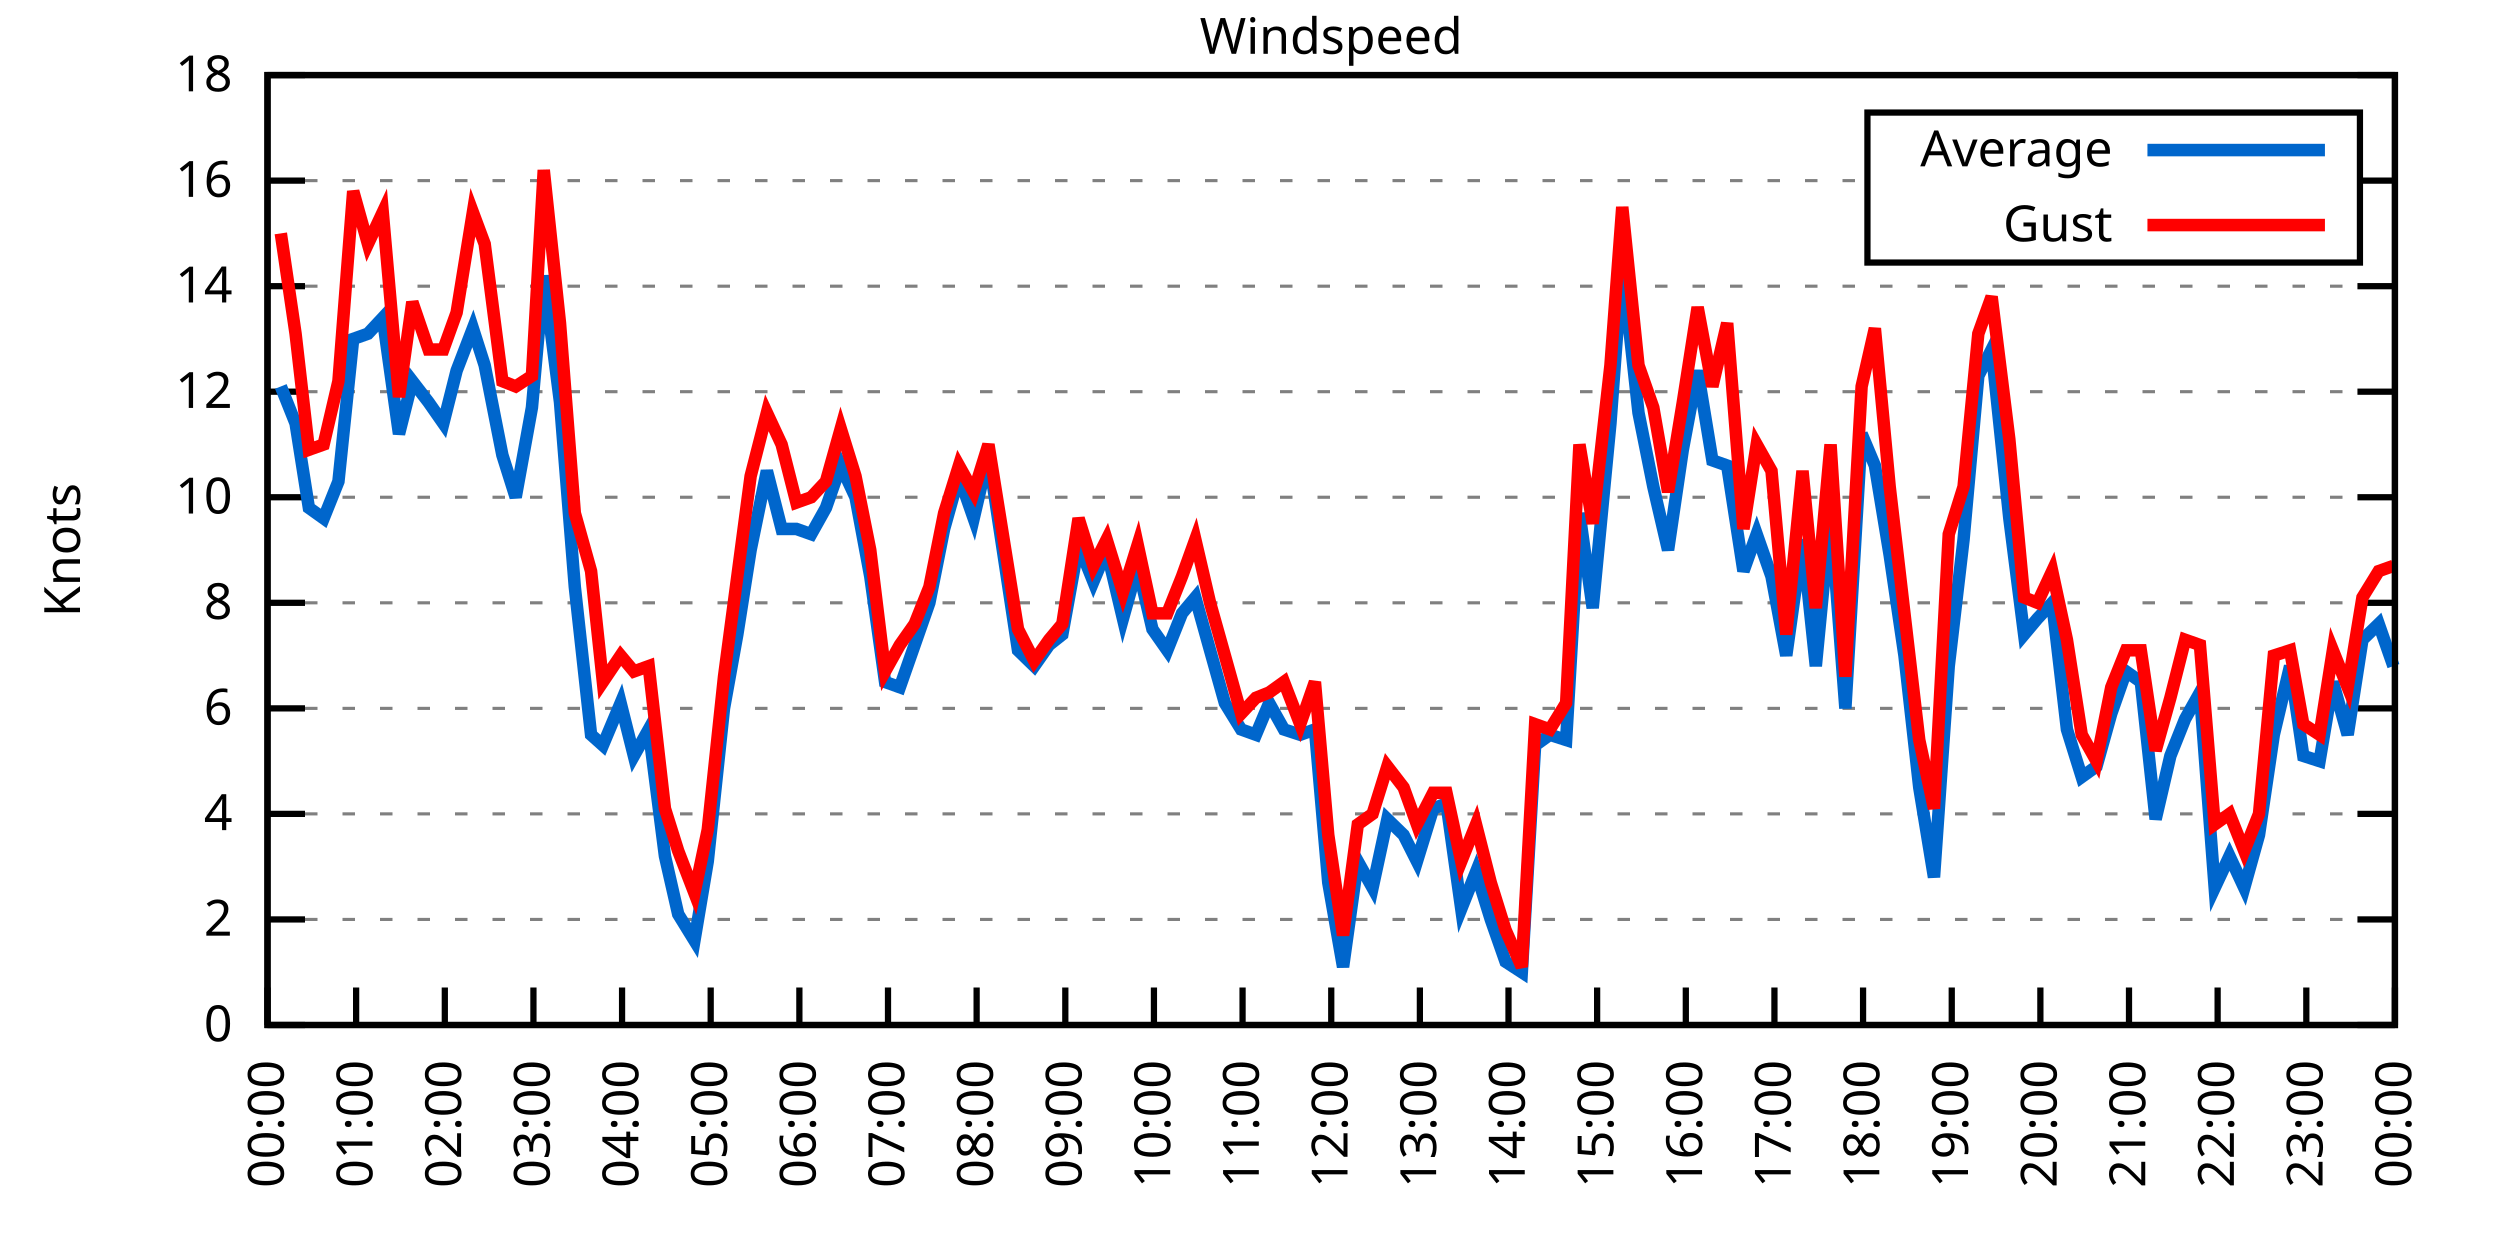
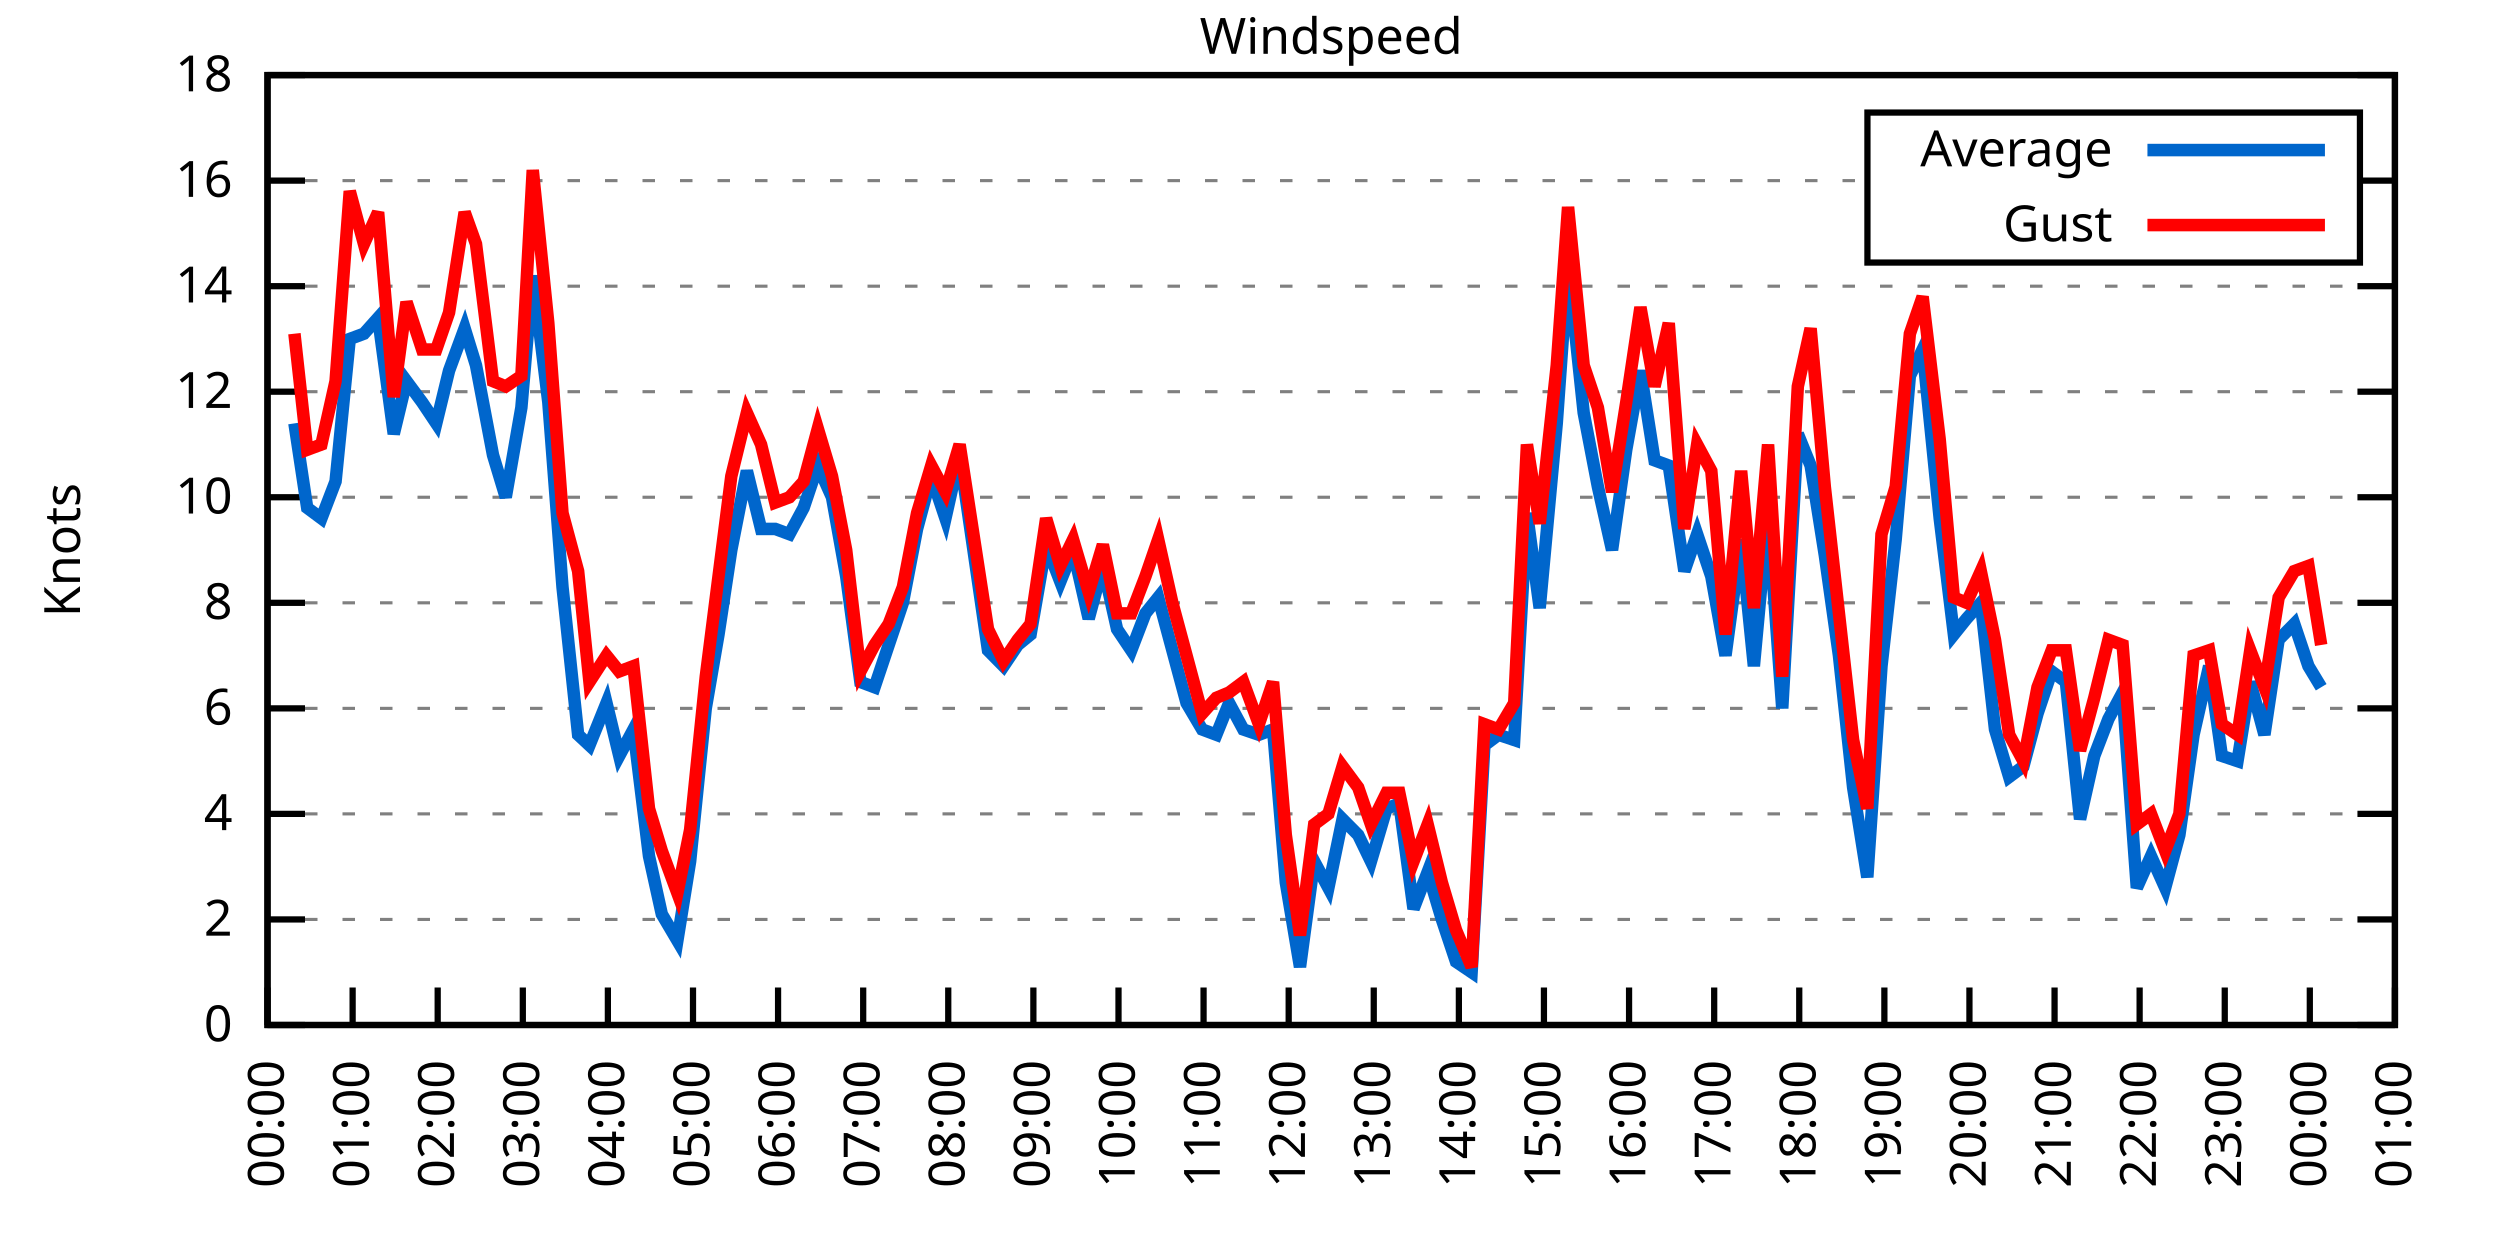
<svg xmlns="http://www.w3.org/2000/svg" xmlns:xlink="http://www.w3.org/1999/xlink" width="400" height="200" viewBox="0 0 400 200">
  <g id="gnuplot_canvas">
    <rect x="0" y="0" width="400" height="200" fill="none" />
    <defs>
      <circle id="gpDot" r="0.5" stroke-width="0.5" stroke="currentColor" />
      <path id="gpPt0" stroke-width="0.333" stroke="currentColor" d="M-1,0 h2 M0,-1 v2" />
      <path id="gpPt1" stroke-width="0.333" stroke="currentColor" d="M-1,-1 L1,1 M1,-1 L-1,1" />
      <path id="gpPt2" stroke-width="0.333" stroke="currentColor" d="M-1,0 L1,0 M0,-1 L0,1 M-1,-1 L1,1 M-1,1 L1,-1" />
      <rect id="gpPt3" stroke-width="0.333" stroke="currentColor" x="-1" y="-1" width="2" height="2" />
      <rect id="gpPt4" stroke-width="0.333" stroke="currentColor" fill="currentColor" x="-1" y="-1" width="2" height="2" />
      <circle id="gpPt5" stroke-width="0.333" stroke="currentColor" cx="0" cy="0" r="1" />
      <use xlink:href="#gpPt5" id="gpPt6" fill="currentColor" stroke="none" />
      <path id="gpPt7" stroke-width="0.333" stroke="currentColor" d="M0,-1.33 L-1.33,0.67 L1.33,0.67 z" />
      <use xlink:href="#gpPt7" id="gpPt8" fill="currentColor" stroke="none" />
      <use xlink:href="#gpPt7" id="gpPt9" stroke="currentColor" transform="rotate(180)" />
      <use xlink:href="#gpPt9" id="gpPt10" fill="currentColor" stroke="none" />
      <use xlink:href="#gpPt3" id="gpPt11" stroke="currentColor" transform="rotate(45)" />
      <use xlink:href="#gpPt11" id="gpPt12" fill="currentColor" stroke="none" />
      <path id="gpPt13" stroke-width="0.333" stroke="currentColor" d="M0,1.330 L1.265,0.411 L0.782,-1.067 L-0.782,-1.076 L-1.265,0.411 z" />
      <use xlink:href="#gpPt13" id="gpPt14" fill="currentColor" stroke="none" />
      <filter id="textbox" filterUnits="objectBoundingBox" x="0" y="0" height="1" width="1">
        <feFlood flood-color="white" flood-opacity="1" result="bgnd" />
        <feComposite in="SourceGraphic" in2="bgnd" operator="atop" />
      </filter>
      <filter id="greybox" filterUnits="objectBoundingBox" x="0" y="0" height="1" width="1">
        <feFlood flood-color="lightgrey" flood-opacity="1" result="grey" />
        <feComposite in="SourceGraphic" in2="grey" operator="atop" />
      </filter>
    </defs>
    <g fill="none" color="white" stroke="currentColor" stroke-width="1.00" stroke-linecap="butt" stroke-linejoin="miter">
</g>
    <g fill="none" color="black" stroke="currentColor" stroke-width="1.00" stroke-linecap="butt" stroke-linejoin="miter">
      <g stroke="none" shape-rendering="crispEdges">
        <polygon fill="rgb(255, 255, 255)" points="42.80,164.00 383.18,164.00 383.18,12.02 42.80,12.02 " />
      </g>
    </g>
    <g fill="none" color="black" stroke="currentColor" stroke-width="1.00" stroke-linecap="butt" stroke-linejoin="miter">
</g>
    <g fill="none" color="black" stroke="black" stroke-width="0.50" stroke-linecap="butt" stroke-linejoin="miter">
</g>
    <g fill="none" color="gray" stroke="currentColor" stroke-width="0.50" stroke-linecap="butt" stroke-linejoin="miter">
      <path stroke="gray" stroke-dasharray="2,4" class="gridline" d="M42.80,164.00 L383.19,164.00  " />
    </g>
    <g fill="none" color="gray" stroke="gray" stroke-width="1.00" stroke-linecap="butt" stroke-linejoin="miter">
</g>
    <g fill="none" color="black" stroke="currentColor" stroke-width="1.00" stroke-linecap="butt" stroke-linejoin="miter">
      <path stroke="black" d="M42.80,164.00 L48.80,164.00 M383.19,164.00 L377.19,164.00  " />
      <g transform="translate(37.20,166.60)" stroke="none" fill="black" font-family="Sans" font-size="8.00" text-anchor="end">
        <text>
          <tspan font-family="Sans"> 0</tspan>
        </text>
      </g>
    </g>
    <g fill="none" color="black" stroke="currentColor" stroke-width="1.00" stroke-linecap="butt" stroke-linejoin="miter">
</g>
    <g fill="none" color="black" stroke="black" stroke-width="0.50" stroke-linecap="butt" stroke-linejoin="miter">
</g>
    <g fill="none" color="gray" stroke="currentColor" stroke-width="0.50" stroke-linecap="butt" stroke-linejoin="miter">
      <path stroke="gray" stroke-dasharray="2,4" class="gridline" d="M42.80,147.11 L383.19,147.11  " />
    </g>
    <g fill="none" color="gray" stroke="gray" stroke-width="1.00" stroke-linecap="butt" stroke-linejoin="miter">
</g>
    <g fill="none" color="black" stroke="currentColor" stroke-width="1.00" stroke-linecap="butt" stroke-linejoin="miter">
      <path stroke="black" d="M42.80,147.11 L48.80,147.11 M383.19,147.11 L377.19,147.11  " />
      <g transform="translate(37.20,149.71)" stroke="none" fill="black" font-family="Sans" font-size="8.00" text-anchor="end">
        <text>
          <tspan font-family="Sans"> 2</tspan>
        </text>
      </g>
    </g>
    <g fill="none" color="black" stroke="currentColor" stroke-width="1.00" stroke-linecap="butt" stroke-linejoin="miter">
</g>
    <g fill="none" color="black" stroke="black" stroke-width="0.50" stroke-linecap="butt" stroke-linejoin="miter">
</g>
    <g fill="none" color="gray" stroke="currentColor" stroke-width="0.50" stroke-linecap="butt" stroke-linejoin="miter">
      <path stroke="gray" stroke-dasharray="2,4" class="gridline" d="M42.80,130.22 L383.19,130.22  " />
    </g>
    <g fill="none" color="gray" stroke="gray" stroke-width="1.00" stroke-linecap="butt" stroke-linejoin="miter">
</g>
    <g fill="none" color="black" stroke="currentColor" stroke-width="1.00" stroke-linecap="butt" stroke-linejoin="miter">
      <path stroke="black" d="M42.80,130.22 L48.80,130.22 M383.19,130.22 L377.19,130.22  " />
      <g transform="translate(37.20,132.82)" stroke="none" fill="black" font-family="Sans" font-size="8.00" text-anchor="end">
        <text>
          <tspan font-family="Sans"> 4</tspan>
        </text>
      </g>
    </g>
    <g fill="none" color="black" stroke="currentColor" stroke-width="1.00" stroke-linecap="butt" stroke-linejoin="miter">
</g>
    <g fill="none" color="black" stroke="black" stroke-width="0.50" stroke-linecap="butt" stroke-linejoin="miter">
</g>
    <g fill="none" color="gray" stroke="currentColor" stroke-width="0.50" stroke-linecap="butt" stroke-linejoin="miter">
      <path stroke="gray" stroke-dasharray="2,4" class="gridline" d="M42.80,113.34 L383.19,113.34  " />
    </g>
    <g fill="none" color="gray" stroke="gray" stroke-width="1.00" stroke-linecap="butt" stroke-linejoin="miter">
</g>
    <g fill="none" color="black" stroke="currentColor" stroke-width="1.00" stroke-linecap="butt" stroke-linejoin="miter">
      <path stroke="black" d="M42.80,113.34 L48.80,113.34 M383.19,113.34 L377.19,113.34  " />
      <g transform="translate(37.20,115.94)" stroke="none" fill="black" font-family="Sans" font-size="8.00" text-anchor="end">
        <text>
          <tspan font-family="Sans"> 6</tspan>
        </text>
      </g>
    </g>
    <g fill="none" color="black" stroke="currentColor" stroke-width="1.00" stroke-linecap="butt" stroke-linejoin="miter">
</g>
    <g fill="none" color="black" stroke="black" stroke-width="0.50" stroke-linecap="butt" stroke-linejoin="miter">
</g>
    <g fill="none" color="gray" stroke="currentColor" stroke-width="0.50" stroke-linecap="butt" stroke-linejoin="miter">
      <path stroke="gray" stroke-dasharray="2,4" class="gridline" d="M42.80,96.45 L383.19,96.45  " />
    </g>
    <g fill="none" color="gray" stroke="gray" stroke-width="1.00" stroke-linecap="butt" stroke-linejoin="miter">
</g>
    <g fill="none" color="black" stroke="currentColor" stroke-width="1.00" stroke-linecap="butt" stroke-linejoin="miter">
      <path stroke="black" d="M42.80,96.45 L48.80,96.45 M383.19,96.45 L377.19,96.45  " />
      <g transform="translate(37.20,99.05)" stroke="none" fill="black" font-family="Sans" font-size="8.00" text-anchor="end">
        <text>
          <tspan font-family="Sans"> 8</tspan>
        </text>
      </g>
    </g>
    <g fill="none" color="black" stroke="currentColor" stroke-width="1.00" stroke-linecap="butt" stroke-linejoin="miter">
</g>
    <g fill="none" color="black" stroke="black" stroke-width="0.50" stroke-linecap="butt" stroke-linejoin="miter">
</g>
    <g fill="none" color="gray" stroke="currentColor" stroke-width="0.50" stroke-linecap="butt" stroke-linejoin="miter">
      <path stroke="gray" stroke-dasharray="2,4" class="gridline" d="M42.80,79.56 L383.19,79.56  " />
    </g>
    <g fill="none" color="gray" stroke="gray" stroke-width="1.00" stroke-linecap="butt" stroke-linejoin="miter">
</g>
    <g fill="none" color="black" stroke="currentColor" stroke-width="1.00" stroke-linecap="butt" stroke-linejoin="miter">
      <path stroke="black" d="M42.80,79.56 L48.80,79.56 M383.19,79.56 L377.19,79.56  " />
      <g transform="translate(37.20,82.16)" stroke="none" fill="black" font-family="Sans" font-size="8.00" text-anchor="end">
        <text>
          <tspan font-family="Sans"> 10</tspan>
        </text>
      </g>
    </g>
    <g fill="none" color="black" stroke="currentColor" stroke-width="1.00" stroke-linecap="butt" stroke-linejoin="miter">
</g>
    <g fill="none" color="black" stroke="black" stroke-width="0.50" stroke-linecap="butt" stroke-linejoin="miter">
</g>
    <g fill="none" color="gray" stroke="currentColor" stroke-width="0.50" stroke-linecap="butt" stroke-linejoin="miter">
      <path stroke="gray" stroke-dasharray="2,4" class="gridline" d="M42.80,62.67 L383.19,62.67  " />
    </g>
    <g fill="none" color="gray" stroke="gray" stroke-width="1.00" stroke-linecap="butt" stroke-linejoin="miter">
</g>
    <g fill="none" color="black" stroke="currentColor" stroke-width="1.00" stroke-linecap="butt" stroke-linejoin="miter">
      <path stroke="black" d="M42.80,62.67 L48.80,62.67 M383.19,62.67 L377.19,62.67  " />
      <g transform="translate(37.20,65.27)" stroke="none" fill="black" font-family="Sans" font-size="8.00" text-anchor="end">
        <text>
          <tspan font-family="Sans"> 12</tspan>
        </text>
      </g>
    </g>
    <g fill="none" color="black" stroke="currentColor" stroke-width="1.00" stroke-linecap="butt" stroke-linejoin="miter">
</g>
    <g fill="none" color="black" stroke="black" stroke-width="0.50" stroke-linecap="butt" stroke-linejoin="miter">
</g>
    <g fill="none" color="gray" stroke="currentColor" stroke-width="0.50" stroke-linecap="butt" stroke-linejoin="miter">
      <path stroke="gray" stroke-dasharray="2,4" class="gridline" d="M42.80,45.79 L383.19,45.79  " />
    </g>
    <g fill="none" color="gray" stroke="gray" stroke-width="1.00" stroke-linecap="butt" stroke-linejoin="miter">
</g>
    <g fill="none" color="black" stroke="currentColor" stroke-width="1.00" stroke-linecap="butt" stroke-linejoin="miter">
      <path stroke="black" d="M42.80,45.79 L48.80,45.79 M383.19,45.79 L377.19,45.79  " />
      <g transform="translate(37.20,48.39)" stroke="none" fill="black" font-family="Sans" font-size="8.00" text-anchor="end">
        <text>
          <tspan font-family="Sans"> 14</tspan>
        </text>
      </g>
    </g>
    <g fill="none" color="black" stroke="currentColor" stroke-width="1.00" stroke-linecap="butt" stroke-linejoin="miter">
</g>
    <g fill="none" color="black" stroke="black" stroke-width="0.50" stroke-linecap="butt" stroke-linejoin="miter">
</g>
    <g fill="none" color="gray" stroke="currentColor" stroke-width="0.50" stroke-linecap="butt" stroke-linejoin="miter">
      <path stroke="gray" stroke-dasharray="2,4" class="gridline" d="M42.80,28.90 L298.79,28.90 M377.59,28.90 L383.19,28.90  " />
    </g>
    <g fill="none" color="gray" stroke="gray" stroke-width="1.00" stroke-linecap="butt" stroke-linejoin="miter">
</g>
    <g fill="none" color="black" stroke="currentColor" stroke-width="1.00" stroke-linecap="butt" stroke-linejoin="miter">
      <path stroke="black" d="M42.80,28.90 L48.80,28.90 M383.19,28.90 L377.19,28.90  " />
      <g transform="translate(37.20,31.50)" stroke="none" fill="black" font-family="Sans" font-size="8.00" text-anchor="end">
        <text>
          <tspan font-family="Sans"> 16</tspan>
        </text>
      </g>
    </g>
    <g fill="none" color="black" stroke="currentColor" stroke-width="1.00" stroke-linecap="butt" stroke-linejoin="miter">
</g>
    <g fill="none" color="black" stroke="black" stroke-width="0.50" stroke-linecap="butt" stroke-linejoin="miter">
</g>
    <g fill="none" color="gray" stroke="currentColor" stroke-width="0.50" stroke-linecap="butt" stroke-linejoin="miter">
      <path stroke="gray" stroke-dasharray="2,4" class="gridline" d="M42.80,12.01 L383.19,12.01  " />
    </g>
    <g fill="none" color="gray" stroke="gray" stroke-width="1.00" stroke-linecap="butt" stroke-linejoin="miter">
</g>
    <g fill="none" color="black" stroke="currentColor" stroke-width="1.00" stroke-linecap="butt" stroke-linejoin="miter">
      <path stroke="black" d="M42.80,12.01 L48.80,12.01 M383.19,12.01 L377.19,12.01  " />
      <g transform="translate(37.20,14.61)" stroke="none" fill="black" font-family="Sans" font-size="8.00" text-anchor="end">
        <text>
          <tspan font-family="Sans"> 18</tspan>
        </text>
      </g>
    </g>
    <g fill="none" color="black" stroke="currentColor" stroke-width="1.00" stroke-linecap="butt" stroke-linejoin="miter">
      <path stroke="black" d="M42.80,164.00 L42.80,158.00  " />
      <g transform="translate(45.40,169.60) rotate(270.00)" stroke="none" fill="black" font-family="Sans" font-size="8.00" text-anchor="end">
        <text>
          <tspan font-family="Sans">00:00</tspan>
        </text>
      </g>
    </g>
    <g fill="none" color="black" stroke="currentColor" stroke-width="1.00" stroke-linecap="butt" stroke-linejoin="miter">
-       <path stroke="black" d="M56.98,164.00 L56.98,158.00  " />
-       <g transform="translate(59.58,169.60) rotate(270.00)" stroke="none" fill="black" font-family="Sans" font-size="8.00" text-anchor="end">
+       <path stroke="black" d="M56.42,164.00 L56.42,158.00  " />
+       <g transform="translate(59.02,169.60) rotate(270.00)" stroke="none" fill="black" font-family="Sans" font-size="8.00" text-anchor="end">
        <text>
          <tspan font-family="Sans">01:00</tspan>
        </text>
      </g>
    </g>
    <g fill="none" color="black" stroke="currentColor" stroke-width="1.00" stroke-linecap="butt" stroke-linejoin="miter">
-       <path stroke="black" d="M71.17,164.00 L71.17,158.00  " />
-       <g transform="translate(73.77,169.60) rotate(270.00)" stroke="none" fill="black" font-family="Sans" font-size="8.00" text-anchor="end">
+       <path stroke="black" d="M70.03,164.00 L70.03,158.00  " />
+       <g transform="translate(72.63,169.60) rotate(270.00)" stroke="none" fill="black" font-family="Sans" font-size="8.00" text-anchor="end">
        <text>
          <tspan font-family="Sans">02:00</tspan>
        </text>
      </g>
    </g>
    <g fill="none" color="black" stroke="currentColor" stroke-width="1.00" stroke-linecap="butt" stroke-linejoin="miter">
-       <path stroke="black" d="M85.35,164.00 L85.35,158.00  " />
-       <g transform="translate(87.95,169.60) rotate(270.00)" stroke="none" fill="black" font-family="Sans" font-size="8.00" text-anchor="end">
+       <path stroke="black" d="M83.65,164.00 L83.65,158.00  " />
+       <g transform="translate(86.25,169.60) rotate(270.00)" stroke="none" fill="black" font-family="Sans" font-size="8.00" text-anchor="end">
        <text>
          <tspan font-family="Sans">03:00</tspan>
        </text>
      </g>
    </g>
    <g fill="none" color="black" stroke="currentColor" stroke-width="1.00" stroke-linecap="butt" stroke-linejoin="miter">
-       <path stroke="black" d="M99.53,164.00 L99.53,158.00  " />
-       <g transform="translate(102.13,169.60) rotate(270.00)" stroke="none" fill="black" font-family="Sans" font-size="8.00" text-anchor="end">
+       <path stroke="black" d="M97.26,164.00 L97.26,158.00  " />
+       <g transform="translate(99.86,169.60) rotate(270.00)" stroke="none" fill="black" font-family="Sans" font-size="8.00" text-anchor="end">
        <text>
          <tspan font-family="Sans">04:00</tspan>
        </text>
      </g>
    </g>
    <g fill="none" color="black" stroke="currentColor" stroke-width="1.00" stroke-linecap="butt" stroke-linejoin="miter">
-       <path stroke="black" d="M113.71,164.00 L113.71,158.00  " />
-       <g transform="translate(116.31,169.60) rotate(270.00)" stroke="none" fill="black" font-family="Sans" font-size="8.00" text-anchor="end">
+       <path stroke="black" d="M110.88,164.00 L110.88,158.00  " />
+       <g transform="translate(113.48,169.60) rotate(270.00)" stroke="none" fill="black" font-family="Sans" font-size="8.00" text-anchor="end">
        <text>
          <tspan font-family="Sans">05:00</tspan>
        </text>
      </g>
    </g>
    <g fill="none" color="black" stroke="currentColor" stroke-width="1.00" stroke-linecap="butt" stroke-linejoin="miter">
-       <path stroke="black" d="M127.90,164.00 L127.90,158.00  " />
-       <g transform="translate(130.50,169.60) rotate(270.00)" stroke="none" fill="black" font-family="Sans" font-size="8.00" text-anchor="end">
+       <path stroke="black" d="M124.49,164.00 L124.49,158.00  " />
+       <g transform="translate(127.09,169.60) rotate(270.00)" stroke="none" fill="black" font-family="Sans" font-size="8.00" text-anchor="end">
        <text>
          <tspan font-family="Sans">06:00</tspan>
        </text>
      </g>
    </g>
    <g fill="none" color="black" stroke="currentColor" stroke-width="1.00" stroke-linecap="butt" stroke-linejoin="miter">
-       <path stroke="black" d="M142.08,164.00 L142.08,158.00  " />
-       <g transform="translate(144.68,169.60) rotate(270.00)" stroke="none" fill="black" font-family="Sans" font-size="8.00" text-anchor="end">
+       <path stroke="black" d="M138.11,164.00 L138.11,158.00  " />
+       <g transform="translate(140.71,169.60) rotate(270.00)" stroke="none" fill="black" font-family="Sans" font-size="8.00" text-anchor="end">
        <text>
          <tspan font-family="Sans">07:00</tspan>
        </text>
      </g>
    </g>
    <g fill="none" color="black" stroke="currentColor" stroke-width="1.00" stroke-linecap="butt" stroke-linejoin="miter">
-       <path stroke="black" d="M156.26,164.00 L156.26,158.00  " />
-       <g transform="translate(158.86,169.60) rotate(270.00)" stroke="none" fill="black" font-family="Sans" font-size="8.00" text-anchor="end">
+       <path stroke="black" d="M151.72,164.00 L151.72,158.00  " />
+       <g transform="translate(154.32,169.60) rotate(270.00)" stroke="none" fill="black" font-family="Sans" font-size="8.00" text-anchor="end">
        <text>
          <tspan font-family="Sans">08:00</tspan>
        </text>
      </g>
    </g>
    <g fill="none" color="black" stroke="currentColor" stroke-width="1.00" stroke-linecap="butt" stroke-linejoin="miter">
-       <path stroke="black" d="M170.45,164.00 L170.45,158.00  " />
-       <g transform="translate(173.05,169.60) rotate(270.00)" stroke="none" fill="black" font-family="Sans" font-size="8.00" text-anchor="end">
+       <path stroke="black" d="M165.34,164.00 L165.34,158.00  " />
+       <g transform="translate(167.94,169.60) rotate(270.00)" stroke="none" fill="black" font-family="Sans" font-size="8.00" text-anchor="end">
        <text>
          <tspan font-family="Sans">09:00</tspan>
        </text>
      </g>
    </g>
    <g fill="none" color="black" stroke="currentColor" stroke-width="1.00" stroke-linecap="butt" stroke-linejoin="miter">
-       <path stroke="black" d="M184.63,164.00 L184.63,158.00  " />
-       <g transform="translate(187.23,169.60) rotate(270.00)" stroke="none" fill="black" font-family="Sans" font-size="8.00" text-anchor="end">
+       <path stroke="black" d="M178.96,164.00 L178.96,158.00  " />
+       <g transform="translate(181.56,169.60) rotate(270.00)" stroke="none" fill="black" font-family="Sans" font-size="8.00" text-anchor="end">
        <text>
          <tspan font-family="Sans">10:00</tspan>
        </text>
      </g>
    </g>
    <g fill="none" color="black" stroke="currentColor" stroke-width="1.00" stroke-linecap="butt" stroke-linejoin="miter">
-       <path stroke="black" d="M198.81,164.00 L198.81,158.00  " />
-       <g transform="translate(201.41,169.60) rotate(270.00)" stroke="none" fill="black" font-family="Sans" font-size="8.00" text-anchor="end">
+       <path stroke="black" d="M192.57,164.00 L192.57,158.00  " />
+       <g transform="translate(195.17,169.60) rotate(270.00)" stroke="none" fill="black" font-family="Sans" font-size="8.00" text-anchor="end">
        <text>
          <tspan font-family="Sans">11:00</tspan>
        </text>
      </g>
    </g>
    <g fill="none" color="black" stroke="currentColor" stroke-width="1.00" stroke-linecap="butt" stroke-linejoin="miter">
-       <path stroke="black" d="M213.00,164.00 L213.00,158.00  " />
-       <g transform="translate(215.60,169.60) rotate(270.00)" stroke="none" fill="black" font-family="Sans" font-size="8.00" text-anchor="end">
+       <path stroke="black" d="M206.19,164.00 L206.19,158.00  " />
+       <g transform="translate(208.79,169.60) rotate(270.00)" stroke="none" fill="black" font-family="Sans" font-size="8.00" text-anchor="end">
        <text>
          <tspan font-family="Sans">12:00</tspan>
        </text>
      </g>
    </g>
    <g fill="none" color="black" stroke="currentColor" stroke-width="1.00" stroke-linecap="butt" stroke-linejoin="miter">
-       <path stroke="black" d="M227.18,164.00 L227.18,158.00  " />
-       <g transform="translate(229.78,169.60) rotate(270.00)" stroke="none" fill="black" font-family="Sans" font-size="8.00" text-anchor="end">
+       <path stroke="black" d="M219.80,164.00 L219.80,158.00  " />
+       <g transform="translate(222.40,169.60) rotate(270.00)" stroke="none" fill="black" font-family="Sans" font-size="8.00" text-anchor="end">
        <text>
          <tspan font-family="Sans">13:00</tspan>
        </text>
      </g>
    </g>
    <g fill="none" color="black" stroke="currentColor" stroke-width="1.00" stroke-linecap="butt" stroke-linejoin="miter">
-       <path stroke="black" d="M241.36,164.00 L241.36,158.00  " />
-       <g transform="translate(243.96,169.60) rotate(270.00)" stroke="none" fill="black" font-family="Sans" font-size="8.00" text-anchor="end">
+       <path stroke="black" d="M233.42,164.00 L233.42,158.00  " />
+       <g transform="translate(236.02,169.60) rotate(270.00)" stroke="none" fill="black" font-family="Sans" font-size="8.00" text-anchor="end">
        <text>
          <tspan font-family="Sans">14:00</tspan>
        </text>
      </g>
    </g>
    <g fill="none" color="black" stroke="currentColor" stroke-width="1.00" stroke-linecap="butt" stroke-linejoin="miter">
-       <path stroke="black" d="M255.54,164.00 L255.54,158.00  " />
-       <g transform="translate(258.14,169.60) rotate(270.00)" stroke="none" fill="black" font-family="Sans" font-size="8.00" text-anchor="end">
+       <path stroke="black" d="M247.03,164.00 L247.03,158.00  " />
+       <g transform="translate(249.63,169.60) rotate(270.00)" stroke="none" fill="black" font-family="Sans" font-size="8.00" text-anchor="end">
        <text>
          <tspan font-family="Sans">15:00</tspan>
        </text>
      </g>
    </g>
    <g fill="none" color="black" stroke="currentColor" stroke-width="1.00" stroke-linecap="butt" stroke-linejoin="miter">
-       <path stroke="black" d="M269.73,164.00 L269.73,158.00  " />
-       <g transform="translate(272.33,169.60) rotate(270.00)" stroke="none" fill="black" font-family="Sans" font-size="8.00" text-anchor="end">
+       <path stroke="black" d="M260.65,164.00 L260.65,158.00  " />
+       <g transform="translate(263.25,169.60) rotate(270.00)" stroke="none" fill="black" font-family="Sans" font-size="8.00" text-anchor="end">
        <text>
          <tspan font-family="Sans">16:00</tspan>
        </text>
      </g>
    </g>
    <g fill="none" color="black" stroke="currentColor" stroke-width="1.00" stroke-linecap="butt" stroke-linejoin="miter">
-       <path stroke="black" d="M283.91,164.00 L283.91,158.00  " />
-       <g transform="translate(286.51,169.60) rotate(270.00)" stroke="none" fill="black" font-family="Sans" font-size="8.00" text-anchor="end">
+       <path stroke="black" d="M274.27,164.00 L274.27,158.00  " />
+       <g transform="translate(276.87,169.60) rotate(270.00)" stroke="none" fill="black" font-family="Sans" font-size="8.00" text-anchor="end">
        <text>
          <tspan font-family="Sans">17:00</tspan>
        </text>
      </g>
    </g>
    <g fill="none" color="black" stroke="currentColor" stroke-width="1.00" stroke-linecap="butt" stroke-linejoin="miter">
-       <path stroke="black" d="M298.09,164.00 L298.09,158.00  " />
-       <g transform="translate(300.69,169.60) rotate(270.00)" stroke="none" fill="black" font-family="Sans" font-size="8.00" text-anchor="end">
+       <path stroke="black" d="M287.88,164.00 L287.88,158.00  " />
+       <g transform="translate(290.48,169.60) rotate(270.00)" stroke="none" fill="black" font-family="Sans" font-size="8.00" text-anchor="end">
        <text>
          <tspan font-family="Sans">18:00</tspan>
        </text>
      </g>
    </g>
    <g fill="none" color="black" stroke="currentColor" stroke-width="1.00" stroke-linecap="butt" stroke-linejoin="miter">
-       <path stroke="black" d="M312.28,164.00 L312.28,158.00  " />
-       <g transform="translate(314.88,169.60) rotate(270.00)" stroke="none" fill="black" font-family="Sans" font-size="8.00" text-anchor="end">
+       <path stroke="black" d="M301.50,164.00 L301.50,158.00  " />
+       <g transform="translate(304.10,169.60) rotate(270.00)" stroke="none" fill="black" font-family="Sans" font-size="8.00" text-anchor="end">
        <text>
          <tspan font-family="Sans">19:00</tspan>
        </text>
      </g>
    </g>
    <g fill="none" color="black" stroke="currentColor" stroke-width="1.00" stroke-linecap="butt" stroke-linejoin="miter">
-       <path stroke="black" d="M326.46,164.00 L326.46,158.00  " />
-       <g transform="translate(329.06,169.60) rotate(270.00)" stroke="none" fill="black" font-family="Sans" font-size="8.00" text-anchor="end">
+       <path stroke="black" d="M315.11,164.00 L315.11,158.00  " />
+       <g transform="translate(317.71,169.60) rotate(270.00)" stroke="none" fill="black" font-family="Sans" font-size="8.00" text-anchor="end">
        <text>
          <tspan font-family="Sans">20:00</tspan>
        </text>
      </g>
    </g>
    <g fill="none" color="black" stroke="currentColor" stroke-width="1.00" stroke-linecap="butt" stroke-linejoin="miter">
-       <path stroke="black" d="M340.64,164.00 L340.64,158.00  " />
-       <g transform="translate(343.24,169.60) rotate(270.00)" stroke="none" fill="black" font-family="Sans" font-size="8.00" text-anchor="end">
+       <path stroke="black" d="M328.73,164.00 L328.73,158.00  " />
+       <g transform="translate(331.33,169.60) rotate(270.00)" stroke="none" fill="black" font-family="Sans" font-size="8.00" text-anchor="end">
        <text>
          <tspan font-family="Sans">21:00</tspan>
        </text>
      </g>
    </g>
    <g fill="none" color="black" stroke="currentColor" stroke-width="1.00" stroke-linecap="butt" stroke-linejoin="miter">
-       <path stroke="black" d="M354.82,164.00 L354.82,158.00  " />
-       <g transform="translate(357.42,169.60) rotate(270.00)" stroke="none" fill="black" font-family="Sans" font-size="8.00" text-anchor="end">
+       <path stroke="black" d="M342.34,164.00 L342.34,158.00  " />
+       <g transform="translate(344.94,169.60) rotate(270.00)" stroke="none" fill="black" font-family="Sans" font-size="8.00" text-anchor="end">
        <text>
          <tspan font-family="Sans">22:00</tspan>
        </text>
      </g>
    </g>
    <g fill="none" color="black" stroke="currentColor" stroke-width="1.00" stroke-linecap="butt" stroke-linejoin="miter">
-       <path stroke="black" d="M369.01,164.00 L369.01,158.00  " />
-       <g transform="translate(371.61,169.60) rotate(270.00)" stroke="none" fill="black" font-family="Sans" font-size="8.00" text-anchor="end">
+       <path stroke="black" d="M355.96,164.00 L355.96,158.00  " />
+       <g transform="translate(358.56,169.60) rotate(270.00)" stroke="none" fill="black" font-family="Sans" font-size="8.00" text-anchor="end">
        <text>
          <tspan font-family="Sans">23:00</tspan>
+         </text>
+       </g>
+     </g>
+     <g fill="none" color="black" stroke="currentColor" stroke-width="1.00" stroke-linecap="butt" stroke-linejoin="miter">
+       <path stroke="black" d="M369.57,164.00 L369.57,158.00  " />
+       <g transform="translate(372.17,169.60) rotate(270.00)" stroke="none" fill="black" font-family="Sans" font-size="8.00" text-anchor="end">
+         <text>
+           <tspan font-family="Sans">00:00</tspan>
        </text>
      </g>
    </g>
    <g fill="none" color="black" stroke="currentColor" stroke-width="1.00" stroke-linecap="butt" stroke-linejoin="miter">
      <path stroke="black" d="M383.19,164.00 L383.19,158.00  " />
      <g transform="translate(385.79,169.60) rotate(270.00)" stroke="none" fill="black" font-family="Sans" font-size="8.00" text-anchor="end">
        <text>
-           <tspan font-family="Sans">00:00</tspan>
+           <tspan font-family="Sans">01:00</tspan>
        </text>
      </g>
    </g>
    <g fill="none" color="black" stroke="currentColor" stroke-width="1.00" stroke-linecap="butt" stroke-linejoin="miter">
</g>
    <g fill="none" color="black" stroke="currentColor" stroke-width="1.00" stroke-linecap="butt" stroke-linejoin="miter">
      <path stroke="black" d="M42.80,12.01 L42.80,164.00 L383.19,164.00 L383.19,12.01 L42.80,12.01 Z  " />
    </g>
    <g fill="none" color="black" stroke="currentColor" stroke-width="1.00" stroke-linecap="butt" stroke-linejoin="miter">
</g>
    <g fill="none" color="black" stroke="currentColor" stroke-width="1.00" stroke-linecap="butt" stroke-linejoin="miter">
      <path stroke="black" d="M298.79,42.01 L298.79,18.01 L377.59,18.01 L377.59,42.01 L298.79,42.01 Z  " />
    </g>
    <g id="Windspeed_plot_1">
      <g fill="none" color="white" stroke="black" stroke-width="2.00" stroke-linecap="butt" stroke-linejoin="miter">
</g>
      <g fill="none" color="black" stroke="currentColor" stroke-width="2.00" stroke-linecap="butt" stroke-linejoin="miter">
        <g transform="translate(337.99,26.61)" stroke="none" fill="black" font-family="Sans" font-size="8.00" text-anchor="end">
          <text>
            <tspan font-family="Sans">Average</tspan>
          </text>
        </g>
      </g>
      <g fill="none" color="black" stroke="currentColor" stroke-width="2.00" stroke-linecap="butt" stroke-linejoin="miter">
-         <path stroke="rgb(  0, 102, 204)" d="M343.59,24.01 L371.99,24.01 M44.93,61.83 L47.29,67.74 L49.42,81.25 L51.78,82.94 L54.15,77.03 L56.51,54.23   L58.87,53.39 L61.24,50.85 L63.84,69.43 L65.97,60.98 L68.57,64.36 L70.93,67.74 L73.06,59.30 L75.66,52.54   L77.55,58.45 L80.38,72.81 L82.51,79.56 L85.11,65.21 L87.00,44.10 L89.60,64.36 L91.97,93.92 L94.57,117.56   L96.46,119.25 L99.30,112.49 L101.42,120.94 L103.79,116.71 L106.39,136.98 L108.51,146.27 L111.11,150.49 L113.24,137.82   L115.84,113.34 L117.97,101.52 L120.10,88.00 L122.70,75.34 L125.06,84.63 L127.42,84.63 L129.79,85.47 L132.15,81.25   L134.52,74.49 L136.88,79.56 L139.24,92.23 L141.61,109.11 L143.97,109.96 L146.34,103.20 L148.70,96.45 L151.06,84.63   L153.43,76.18 L155.79,82.94 L158.15,72.81 L162.88,104.05 L165.48,106.58 L167.85,103.20 L169.97,101.52 L172.57,87.16   L174.94,93.07 L177.06,88.00 L179.67,98.98 L182.03,90.54 L184.39,100.67 L186.76,104.05 L189.12,98.14 L191.25,95.60   L193.61,104.05 L195.98,112.49 L198.58,116.71 L200.94,117.56 L203.07,112.49 L205.43,116.71 L208.03,117.56 L210.39,116.71   L212.52,141.20 L214.89,154.71 L217.25,137.82 L219.61,142.05 L221.98,131.07 L224.58,133.60 L226.71,137.82 L229.31,129.38   L231.43,128.54 L233.80,145.42 L236.16,139.51 L238.52,147.11 L240.89,153.87 L243.49,155.56 L245.62,119.25 L247.98,117.56   L250.58,118.40 L252.71,82.09 L254.83,97.29 L257.67,67.74 L259.56,42.41 L262.16,66.05 L264.53,77.87 L266.89,88.00   L269.25,71.96 L271.62,59.30 L273.98,73.65 L276.35,74.49 L278.95,91.38 L281.07,85.47 L283.44,92.23 L285.80,104.89   L288.40,86.32 L290.53,106.58 L292.89,82.09 L295.26,113.34 L297.86,69.43 L299.98,74.49 L302.35,88.85 L304.71,104.89   L307.08,126.00 L309.44,140.36 L311.80,106.58 L314.17,86.32 L316.53,60.14 L318.66,55.92 L321.49,82.94 L323.86,101.52   L325.99,98.98 L328.35,96.45 L330.71,116.71 L333.08,124.31 L335.44,122.62 L337.80,114.18 L340.17,107.43 L342.53,109.11   L344.90,131.07 L347.26,120.94 L349.62,115.03 L351.99,110.80 L354.35,142.05 L356.72,136.98 L359.08,142.05 L361.44,133.60   L363.81,117.56 L366.41,106.58 L368.53,120.94 L371.13,121.78 L373.26,109.11 L375.63,117.56 L377.99,102.36 L380.59,99.83   L382.95,106.58  " />
+         <path stroke="rgb(  0, 102, 204)" d="M343.59,24.01 L371.99,24.01 M47.11,67.74 L49.15,81.25 L51.42,82.94 L53.69,77.03 L55.96,54.23 L58.23,53.39   L60.50,50.85 L63.00,69.43 L65.04,60.98 L67.54,64.36 L69.80,67.74 L71.85,59.30 L74.34,52.54 L76.16,58.45   L78.88,72.81 L80.92,79.56 L83.42,65.21 L85.24,44.10 L87.73,64.36 L90.00,93.92 L92.50,117.56 L94.31,119.25   L97.04,112.49 L99.08,120.94 L101.35,116.71 L103.84,136.98 L105.89,146.27 L108.38,150.49 L110.42,137.82 L112.92,113.34   L114.96,101.52 L117.01,88.00 L119.50,75.34 L121.77,84.63 L124.04,84.63 L126.31,85.47 L128.58,81.25 L130.85,74.49   L133.12,79.56 L135.39,92.23 L137.66,109.11 L139.92,109.96 L142.19,103.20 L144.46,96.45 L146.73,84.63 L149.00,76.18   L151.27,82.94 L153.54,72.81 L158.08,104.05 L160.57,106.58 L162.84,103.20 L164.89,101.52 L167.38,87.16 L169.65,93.07   L171.69,88.00 L174.19,98.98 L176.46,90.54 L178.73,100.67 L181.00,104.05 L183.27,98.14 L185.31,95.60 L187.58,104.05   L189.85,112.49 L192.34,116.71 L194.61,117.56 L196.66,112.49 L198.93,116.71 L201.42,117.56 L203.69,116.71 L205.73,141.20   L208.00,154.71 L210.27,137.82 L212.54,142.05 L214.81,131.07 L217.31,133.60 L219.35,137.82 L221.85,129.38 L223.89,128.54   L226.16,145.42 L228.43,139.51 L230.70,147.11 L232.96,153.87 L235.46,155.56 L237.50,119.25 L239.77,117.56 L242.27,118.40   L244.31,82.09 L246.35,97.29 L249.08,67.74 L250.89,42.41 L253.39,66.05 L255.66,77.87 L257.93,88.00 L260.20,71.96   L262.47,59.30 L264.73,73.65 L267.00,74.49 L269.50,91.38 L271.54,85.47 L273.81,92.23 L276.08,104.89 L278.58,86.32   L280.62,106.58 L282.89,82.09 L285.16,113.34 L287.65,69.43 L289.70,74.49 L291.97,88.85 L294.23,104.89 L296.50,126.00   L298.77,140.36 L301.04,106.58 L303.31,86.32 L305.58,60.14 L307.62,55.92 L310.35,82.94 L312.62,101.52 L314.66,98.98   L316.93,96.45 L319.20,116.71 L321.47,124.31 L323.74,122.62 L326.00,114.18 L328.27,107.43 L330.54,109.11 L332.81,131.07   L335.08,120.94 L337.35,115.03 L339.62,110.80 L341.89,142.05 L344.16,136.98 L346.43,142.05 L348.70,133.60 L350.97,117.56   L353.46,106.58 L355.50,120.94 L358.00,121.78 L360.04,109.11 L362.31,117.56 L364.58,102.36 L367.08,99.83 L369.35,106.58   L371.39,109.96  " />
      </g>
    </g>
    <g id="Windspeed_plot_2">
      <g fill="none" color="black" stroke="currentColor" stroke-width="2.00" stroke-linecap="butt" stroke-linejoin="miter">
        <g transform="translate(337.99,38.61)" stroke="none" fill="black" font-family="Sans" font-size="8.00" text-anchor="end">
          <text>
            <tspan font-family="Sans">Gust</tspan>
          </text>
        </g>
      </g>
      <g fill="none" color="black" stroke="currentColor" stroke-width="2.00" stroke-linecap="butt" stroke-linejoin="miter">
-         <path stroke="rgb(255,   0,   0)" d="M343.59,36.01 L371.99,36.01 M44.93,37.34 L47.29,53.39 L49.42,71.96 L51.78,71.12 L54.15,60.98 L56.51,30.59   L58.87,39.03 L61.24,33.96 L63.84,63.52 L65.97,48.32 L68.57,55.92 L70.93,55.92 L73.06,50.01 L75.66,33.96   L77.55,39.03 L80.38,60.98 L82.51,61.83 L85.11,60.14 L87.00,27.21 L89.60,51.70 L91.97,82.09 L94.57,91.38   L96.46,109.11 L99.30,104.89 L101.42,107.43 L103.79,106.58 L106.39,129.38 L108.51,136.14 L111.11,142.89 L113.24,132.76   L115.84,108.27 L117.97,92.23 L120.10,76.18 L122.70,66.05 L125.06,71.12 L127.42,80.41 L129.79,79.56 L132.15,77.03   L134.52,68.58 L136.88,76.18 L139.24,88.00 L141.61,107.43 L143.97,103.20 L146.34,99.83 L148.70,93.92 L151.06,82.09   L153.43,74.49 L155.79,78.72 L158.15,71.12 L162.88,100.67 L165.48,105.74 L167.85,102.36 L169.97,99.83 L172.57,82.94   L174.94,90.54 L177.06,86.32 L179.67,94.76 L182.03,87.16 L184.39,98.14 L186.76,98.14 L189.12,92.23 L191.25,86.32   L193.61,96.45 L195.98,104.89 L198.58,114.18 L200.94,111.65 L203.07,110.80 L205.43,109.11 L208.03,115.87 L210.39,109.11   L212.52,133.60 L214.89,149.65 L217.25,131.91 L219.61,130.22 L221.98,122.62 L224.58,126.00 L226.71,131.91 L229.31,126.85   L231.43,126.85 L233.80,137.82 L236.16,131.91 L238.52,141.20 L240.89,148.80 L243.49,154.71 L245.62,115.87 L247.98,116.71   L250.58,112.49 L252.71,71.12 L254.83,83.78 L257.67,58.45 L259.56,33.12 L262.16,58.45 L264.53,65.21 L266.89,78.72   L269.25,64.36 L271.62,49.16 L273.98,61.83 L276.35,51.70 L278.95,84.63 L281.07,71.12 L283.44,75.34 L285.80,101.52   L288.40,75.34 L290.53,97.29 L292.89,71.12 L295.26,108.27 L297.86,61.83 L299.98,52.54 L302.35,77.87 L304.71,98.14   L307.08,118.40 L309.44,129.38 L311.80,85.47 L314.17,77.87 L316.53,53.39 L318.66,47.47 L321.49,70.27 L323.86,95.60   L325.99,96.45 L328.35,91.38 L330.71,102.36 L333.08,117.56 L335.44,121.78 L337.80,109.96 L340.17,104.05 L342.53,104.05   L344.90,120.09 L347.26,111.65 L349.62,102.36 L351.99,103.20 L354.35,131.91 L356.72,130.22 L359.08,136.14 L361.44,130.22   L363.81,104.89 L366.41,104.05 L368.53,115.87 L371.13,117.56 L373.26,104.05 L375.63,109.96 L377.99,95.60 L380.59,91.38   L382.95,90.54  " />
+         <path stroke="rgb(255,   0,   0)" d="M343.59,36.01 L371.99,36.01 M47.11,53.39 L49.15,71.96 L51.42,71.12 L53.69,60.98 L55.96,30.59 L58.23,39.03   L60.50,33.96 L63.00,63.52 L65.04,48.32 L67.54,55.92 L69.80,55.92 L71.85,50.01 L74.34,33.96 L76.16,39.03   L78.88,60.98 L80.92,61.83 L83.42,60.14 L85.24,27.21 L87.73,51.70 L90.00,82.09 L92.50,91.38 L94.31,109.11   L97.04,104.89 L99.08,107.43 L101.35,106.58 L103.84,129.38 L105.89,136.14 L108.38,142.89 L110.42,132.76 L112.92,108.27   L114.96,92.23 L117.01,76.18 L119.50,66.05 L121.77,71.12 L124.04,80.41 L126.31,79.56 L128.58,77.03 L130.85,68.58   L133.12,76.18 L135.39,88.00 L137.66,107.43 L139.92,103.20 L142.19,99.83 L144.46,93.92 L146.73,82.09 L149.00,74.49   L151.27,78.72 L153.54,71.12 L158.08,100.67 L160.57,105.74 L162.84,102.36 L164.89,99.83 L167.38,82.94 L169.65,90.54   L171.69,86.32 L174.19,94.76 L176.46,87.16 L178.73,98.14 L181.00,98.14 L183.27,92.23 L185.31,86.32 L187.58,96.45   L189.85,104.89 L192.34,114.18 L194.61,111.65 L196.66,110.80 L198.93,109.11 L201.42,115.87 L203.69,109.11 L205.73,133.60   L208.00,149.65 L210.27,131.91 L212.54,130.22 L214.81,122.62 L217.31,126.00 L219.35,131.91 L221.85,126.85 L223.89,126.85   L226.16,137.82 L228.43,131.91 L230.70,141.20 L232.96,148.80 L235.46,154.71 L237.50,115.87 L239.77,116.71 L242.27,112.49   L244.31,71.12 L246.35,83.78 L249.08,58.45 L250.89,33.12 L253.39,58.45 L255.66,65.21 L257.93,78.72 L260.20,64.36   L262.47,49.16 L264.73,61.83 L267.00,51.70 L269.50,84.63 L271.54,71.12 L273.81,75.34 L276.08,101.52 L278.58,75.34   L280.62,97.29 L282.89,71.12 L285.16,108.27 L287.65,61.83 L289.70,52.54 L291.97,77.87 L294.23,98.14 L296.50,118.40   L298.77,129.38 L301.04,85.47 L303.31,77.87 L305.58,53.39 L307.62,47.47 L310.35,70.27 L312.62,95.60 L314.66,96.45   L316.93,91.38 L319.20,102.36 L321.47,117.56 L323.74,121.78 L326.00,109.96 L328.27,104.05 L330.54,104.05 L332.81,120.09   L335.08,111.65 L337.35,102.36 L339.62,103.20 L341.89,131.91 L344.16,130.22 L346.43,136.14 L348.70,130.22 L350.97,104.89   L353.46,104.05 L355.50,115.87 L358.00,117.56 L360.04,104.05 L362.31,109.96 L364.58,95.60 L367.08,91.38 L369.35,90.54   L371.39,103.20  " />
      </g>
    </g>
    <g fill="none" color="black" stroke="currentColor" stroke-width="2.00" stroke-linecap="butt" stroke-linejoin="miter">
</g>
    <g fill="none" color="black" stroke="black" stroke-width="1.00" stroke-linecap="butt" stroke-linejoin="miter">
</g>
    <g fill="none" color="black" stroke="currentColor" stroke-width="1.00" stroke-linecap="butt" stroke-linejoin="miter">
      <path stroke="black" d="M42.80,12.01 L42.80,164.00 L383.19,164.00 L383.19,12.01 L42.80,12.01 Z  " />
      <g transform="translate(12.80,88.01) rotate(270.00)" stroke="none" fill="black" font-family="Sans" font-size="8.00" text-anchor="middle">
        <text>
          <tspan font-family="Sans">Knots</tspan>
        </text>
      </g>
    </g>
    <g fill="none" color="black" stroke="currentColor" stroke-width="1.00" stroke-linecap="butt" stroke-linejoin="miter">
</g>
    <g fill="none" color="black" stroke="currentColor" stroke-width="1.00" stroke-linecap="butt" stroke-linejoin="miter">
      <g transform="translate(212.99,8.61)" stroke="none" fill="black" font-family="Sans" font-size="8.00" text-anchor="middle">
        <text>
          <tspan font-family="Sans">Windspeed</tspan>
        </text>
      </g>
    </g>
    <g fill="none" color="black" stroke="currentColor" stroke-width="1.00" stroke-linecap="butt" stroke-linejoin="miter">
</g>
  </g>
</svg>
